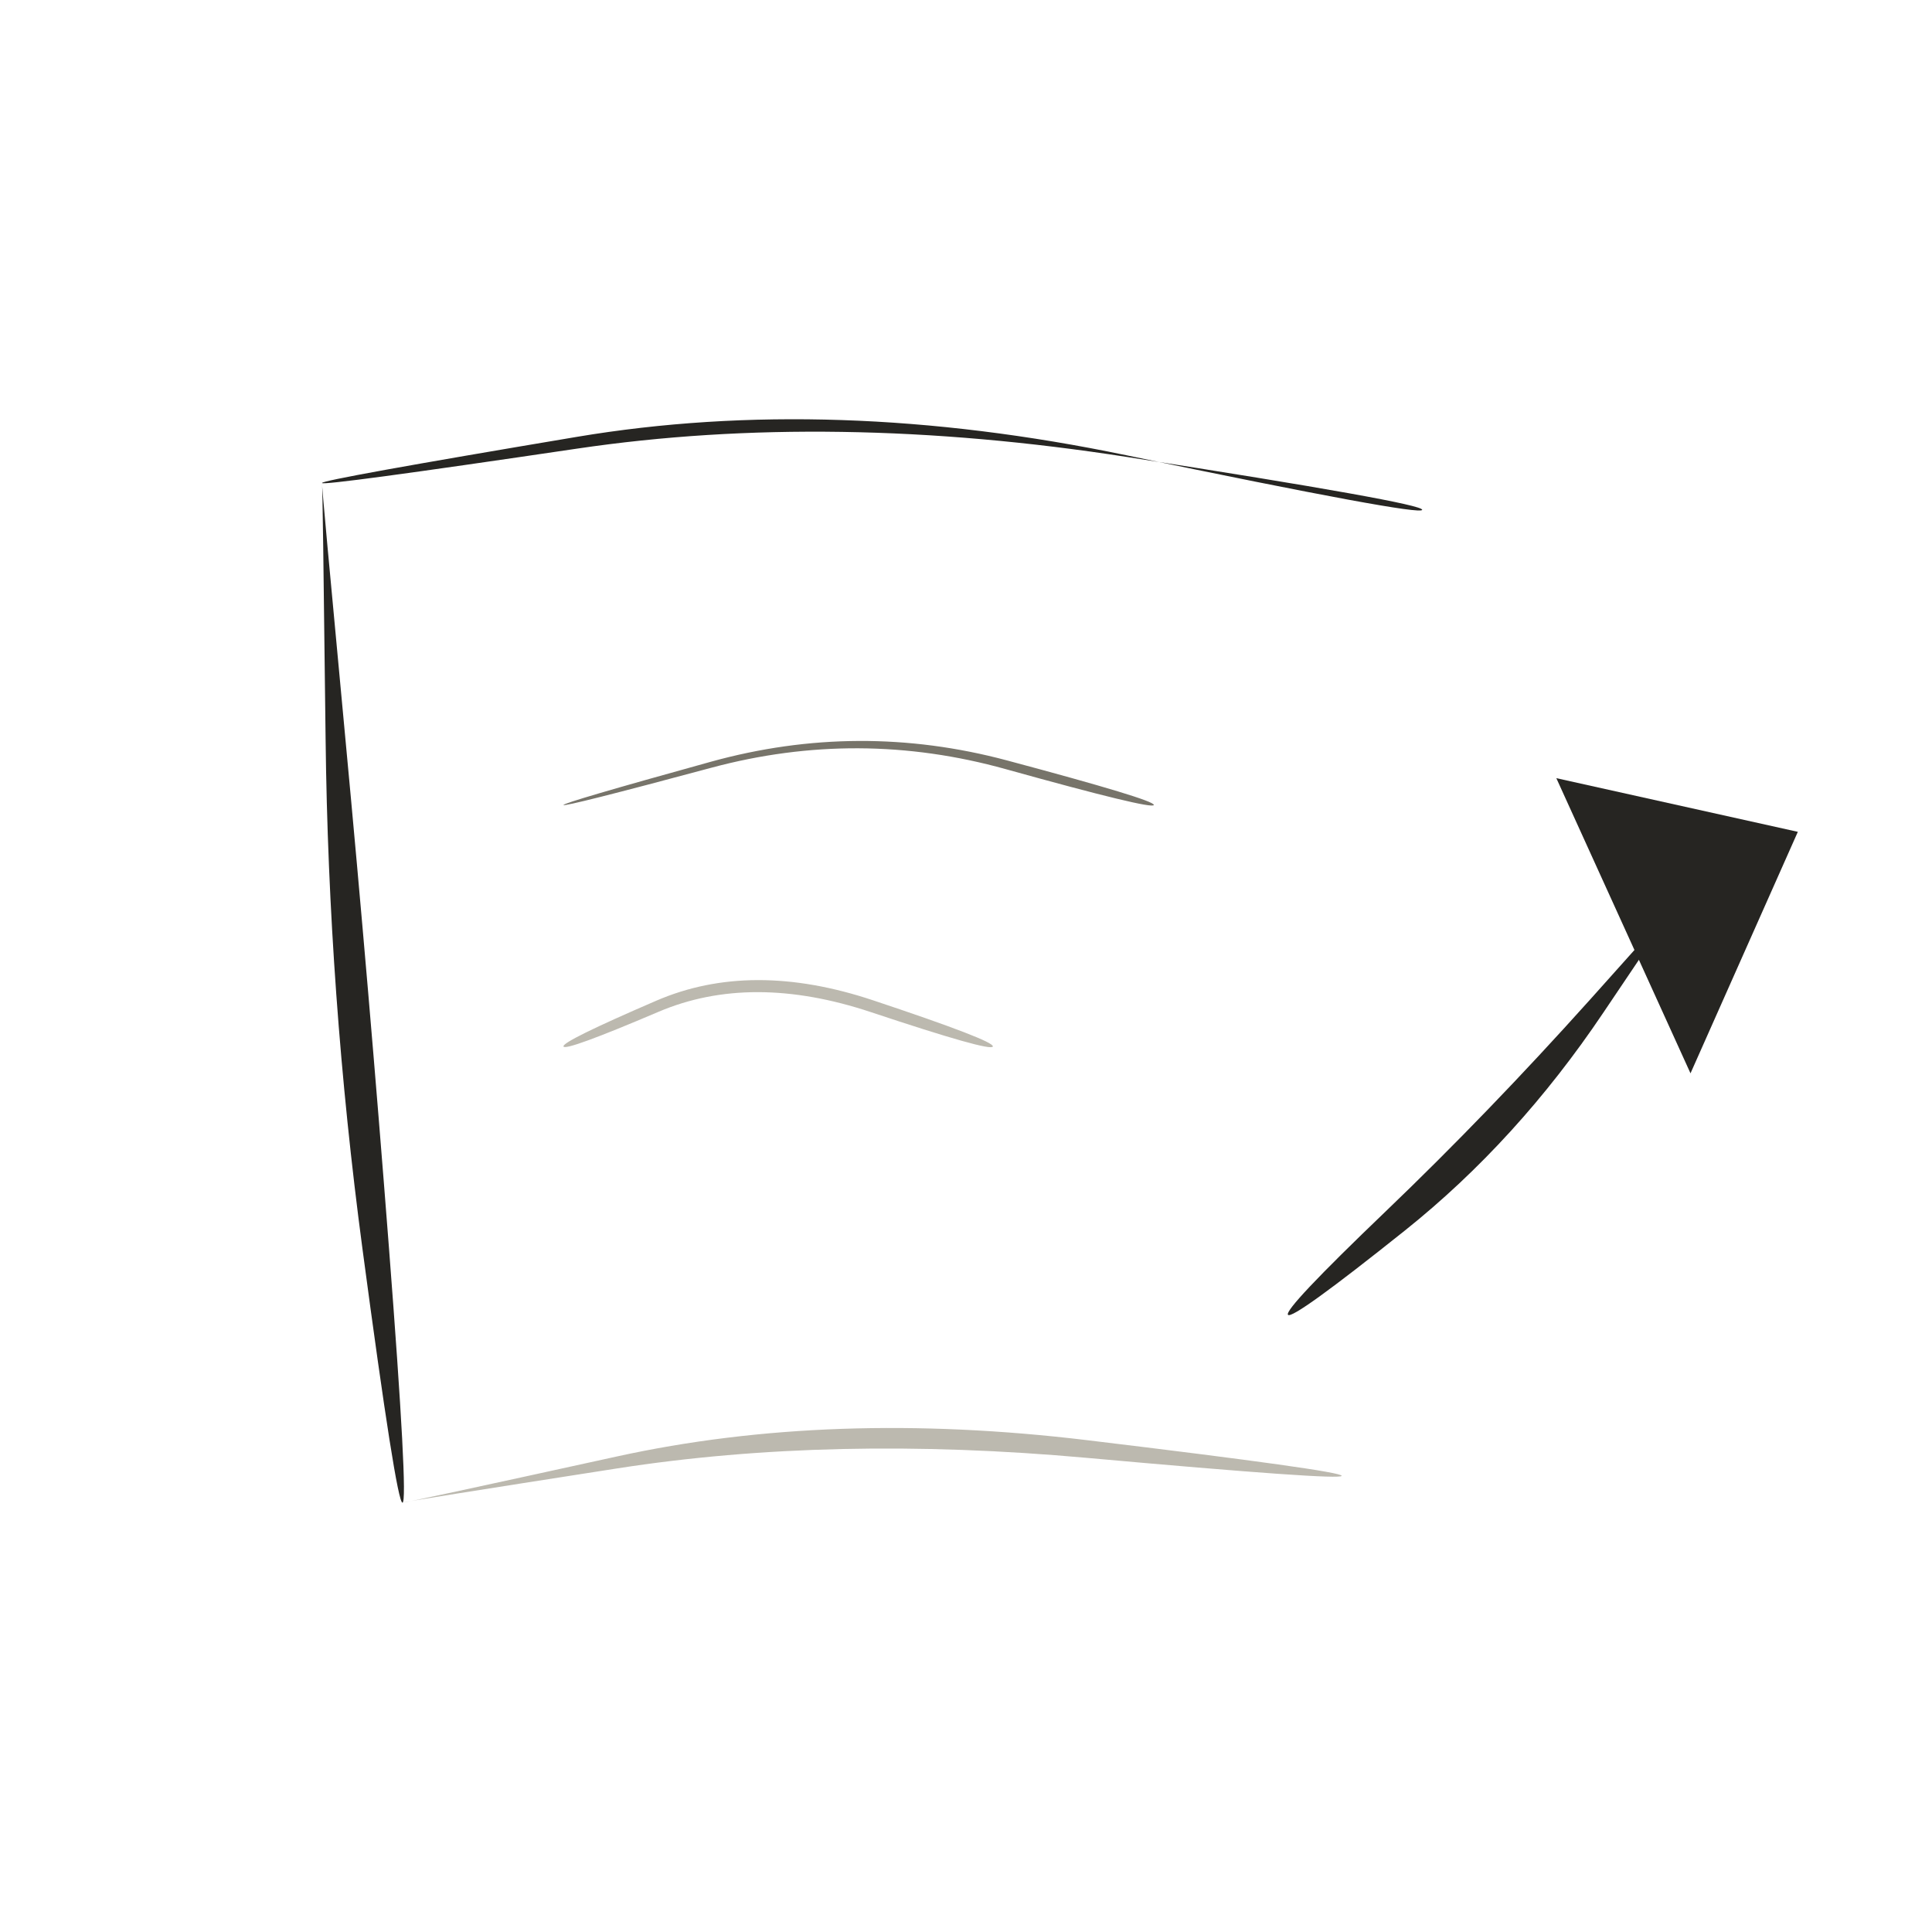
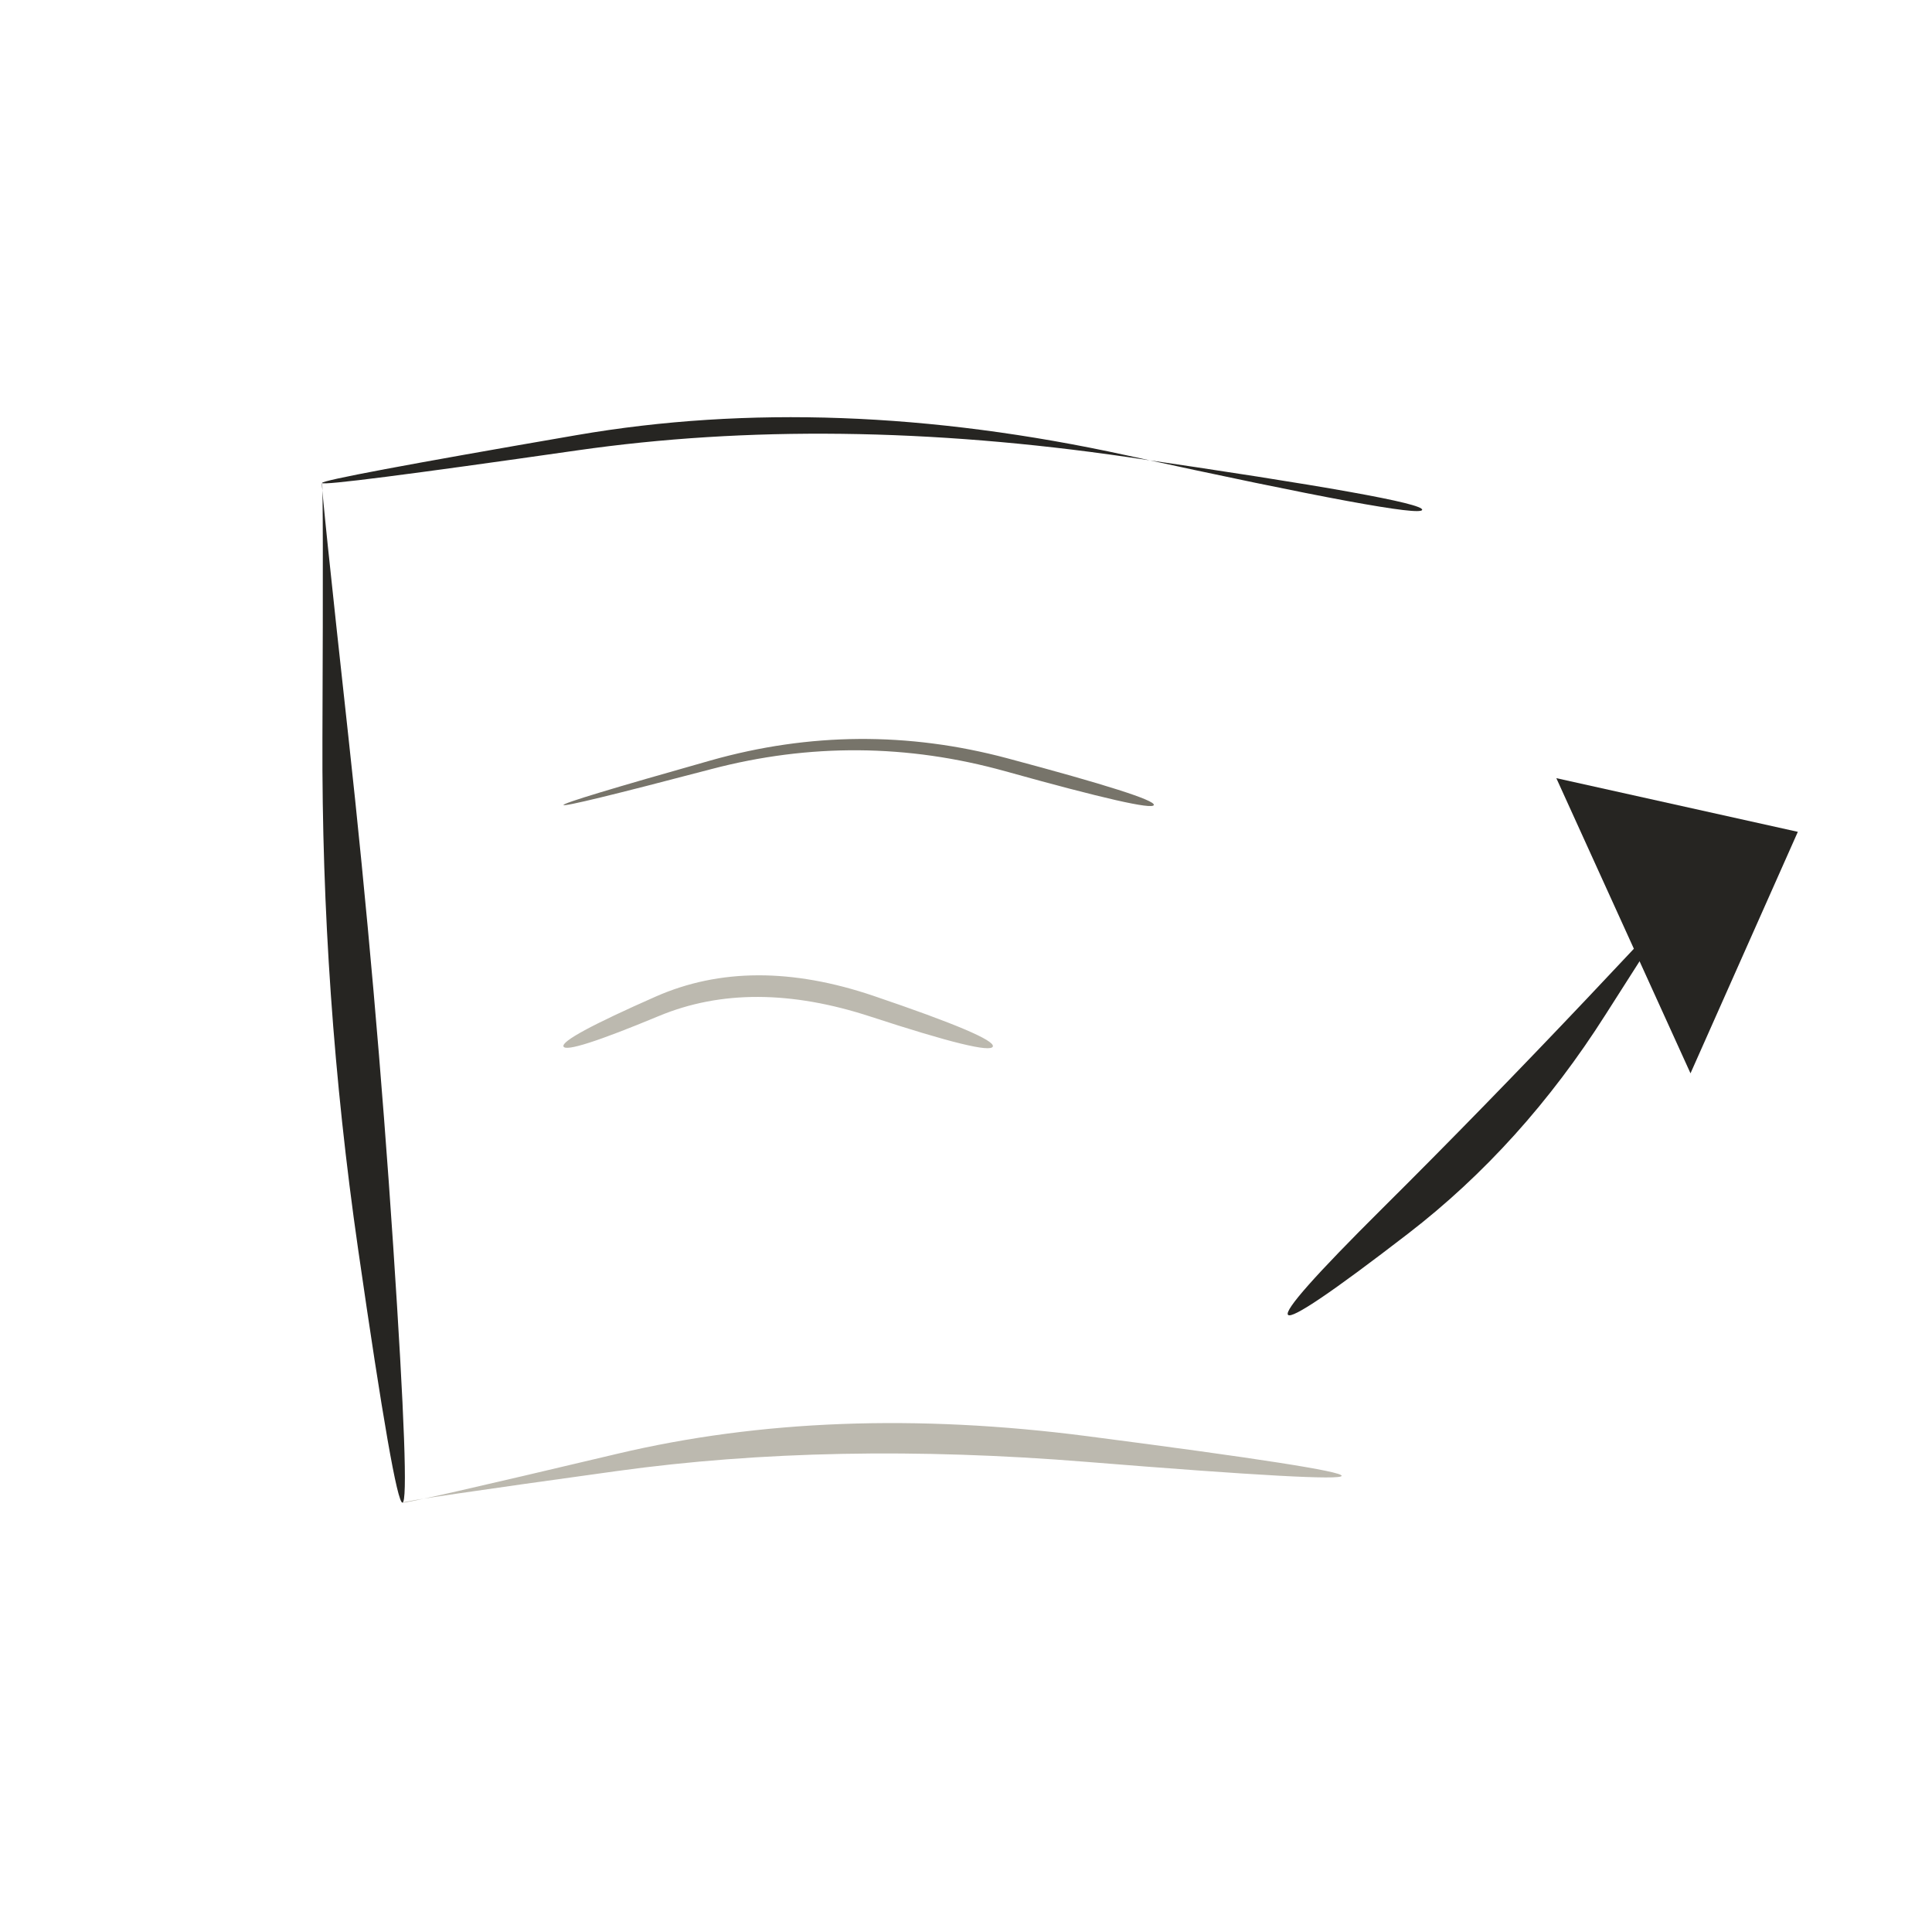
<svg xmlns="http://www.w3.org/2000/svg" viewBox="0 0 72 72" role="img" aria-label="objects / message" data-pua="U+F083E" data-castalia-style="sumi-e-naturalist-v2" data-ink-stroke-system="filled-brush-mass-v2" data-ink-animation="wash-v1" data-ink-path-units="normalized">
-   <path class="ink-wash" d="M 12.000,18.000 Q 12.019,18.122 21.506,16.719 Q 30.992,15.315 42.019,17.033 Q 53.045,18.750 53.000,19.000 Q 52.955,19.250 41.981,16.967 Q 31.008,14.685 21.494,16.281 Q 11.981,17.878 12.000,18.000 Z" fill="#262522" data-ink-brush-pass="loaded-ribbon-v2" />
-   <path class="ink-wash" d="M 12.000,18.000 Q 12.024,17.999 12.134,27.529 Q 12.243,37.060 13.508,46.542 Q 14.773,56.024 15.000,56.000 Q 15.227,55.976 14.492,46.458 Q 13.757,36.940 12.866,27.471 Q 11.976,18.001 12.000,18.000 Z" fill="#262522" data-ink-brush-pass="loaded-ribbon-v2" />
-   <path class="ink-dry" d="M 15.000,56.000 Q 14.995,55.971 23.004,54.723 Q 31.014,53.475 40.497,54.330 Q 49.981,55.184 50.000,55.000 Q 50.019,54.816 40.503,53.670 Q 30.986,52.525 22.996,54.277 Q 15.005,56.029 15.000,56.000 Z" fill="#bcb9af" data-ink-brush-pass="dry-edge-v2" />
-   <path class="ink-dry" d="M 21.000,30.000 Q 21.023,30.085 26.512,28.611 Q 32.000,27.137 37.475,28.662 Q 42.949,30.186 43.000,30.000 Q 43.051,29.814 37.525,28.338 Q 32.000,26.863 26.488,28.389 Q 20.977,29.915 21.000,30.000 Z" fill="#77746a" data-ink-brush-pass="dry-edge-v2" />
-   <path class="ink-dry" d="M 21.000,39.000 Q 21.078,39.182 24.539,37.708 Q 28.000,36.234 32.465,37.722 Q 36.930,39.210 37.000,39.000 Q 37.070,38.790 32.535,37.278 Q 28.000,35.766 24.461,37.292 Q 20.922,38.818 21.000,39.000 Z" fill="#bcb9af" data-ink-brush-pass="dry-edge-v2" />
-   <path class="ink-wash" d="M 48.000,49.000 Q 48.174,49.199 52.360,45.855 Q 56.545,42.511 59.751,37.739 Q 62.957,32.966 63.000,33.000 Q 63.043,33.034 59.249,37.261 Q 55.455,41.489 51.640,45.145 Q 47.826,48.801 48.000,49.000 Z" fill="#262522" data-ink-brush-pass="loaded-ribbon-v2" />
+   <path class="ink-wash" d="M 12.000,18.000 Q 12.023,18.144 21.506,16.785 Q 30.990,15.426 42.027,17.034 Q 53.065,18.642 53.000,19.000 Q 52.935,19.358 41.973,16.966 Q 31.010,14.574 21.494,16.215 Q 11.977,17.856 12.000,18.000 Z" fill="#262522" data-ink-brush-pass="loaded-ribbon-v2" />
+   <path class="ink-wash" d="M 12.000,18.000 Q 12.054,17.997 12.016,27.539 Q 11.978,37.081 13.346,46.555 Q 14.714,56.030 15.000,56.000 Q 15.286,55.970 14.654,46.445 Q 14.022,36.919 12.984,27.461 Q 11.946,18.003 12.000,18.000 Z" fill="#262522" data-ink-brush-pass="loaded-ribbon-v2" />
+   <path class="ink-dry" d="M 15.000,56.000 Q 14.986,55.927 23.003,54.820 Q 31.020,53.713 40.497,54.480 Q 49.974,55.246 50.000,55.000 Q 50.026,54.754 40.503,53.520 Q 30.980,52.287 22.997,54.180 Q 15.014,56.073 15.000,56.000 Z" fill="#bcb9af" data-ink-brush-pass="dry-edge-v2" />
+   <path class="ink-dry" d="M 21.000,30.000 Q 21.028,30.102 26.514,28.661 Q 32.000,27.220 37.464,28.742 Q 42.928,30.264 43.000,30.000 Q 43.072,29.736 37.536,28.258 Q 32.000,26.780 26.486,28.339 Q 20.972,29.898 21.000,30.000 Z" fill="#77746a" data-ink-brush-pass="dry-edge-v2" />
+   <path class="ink-dry" d="M 21.000,39.000 Q 21.124,39.290 24.562,37.861 Q 28.000,36.432 32.443,37.886 Q 36.887,39.340 37.000,39.000 Q 37.113,38.660 32.557,37.114 Q 28.000,35.568 24.438,37.139 Q 20.876,38.710 21.000,39.000 Z" fill="#bcb9af" data-ink-brush-pass="dry-edge-v2" />
+   <path class="ink-wash" d="M 48.000,49.000 Q 48.221,49.253 52.479,45.971 Q 56.736,42.690 59.831,37.816 Q 62.925,32.942 63.000,33.000 Q 63.075,33.058 59.169,37.184 Q 55.264,41.310 51.521,45.029 Q 47.779,48.747 48.000,49.000 Z" fill="#262522" data-ink-brush-pass="loaded-ribbon-v2" />
  <path class="ink-wash" d="M 58 29 L 67 31 L 63 40 Z" fill="#262522" data-ink-brush-pass="loaded-mass-v2" />
</svg>
